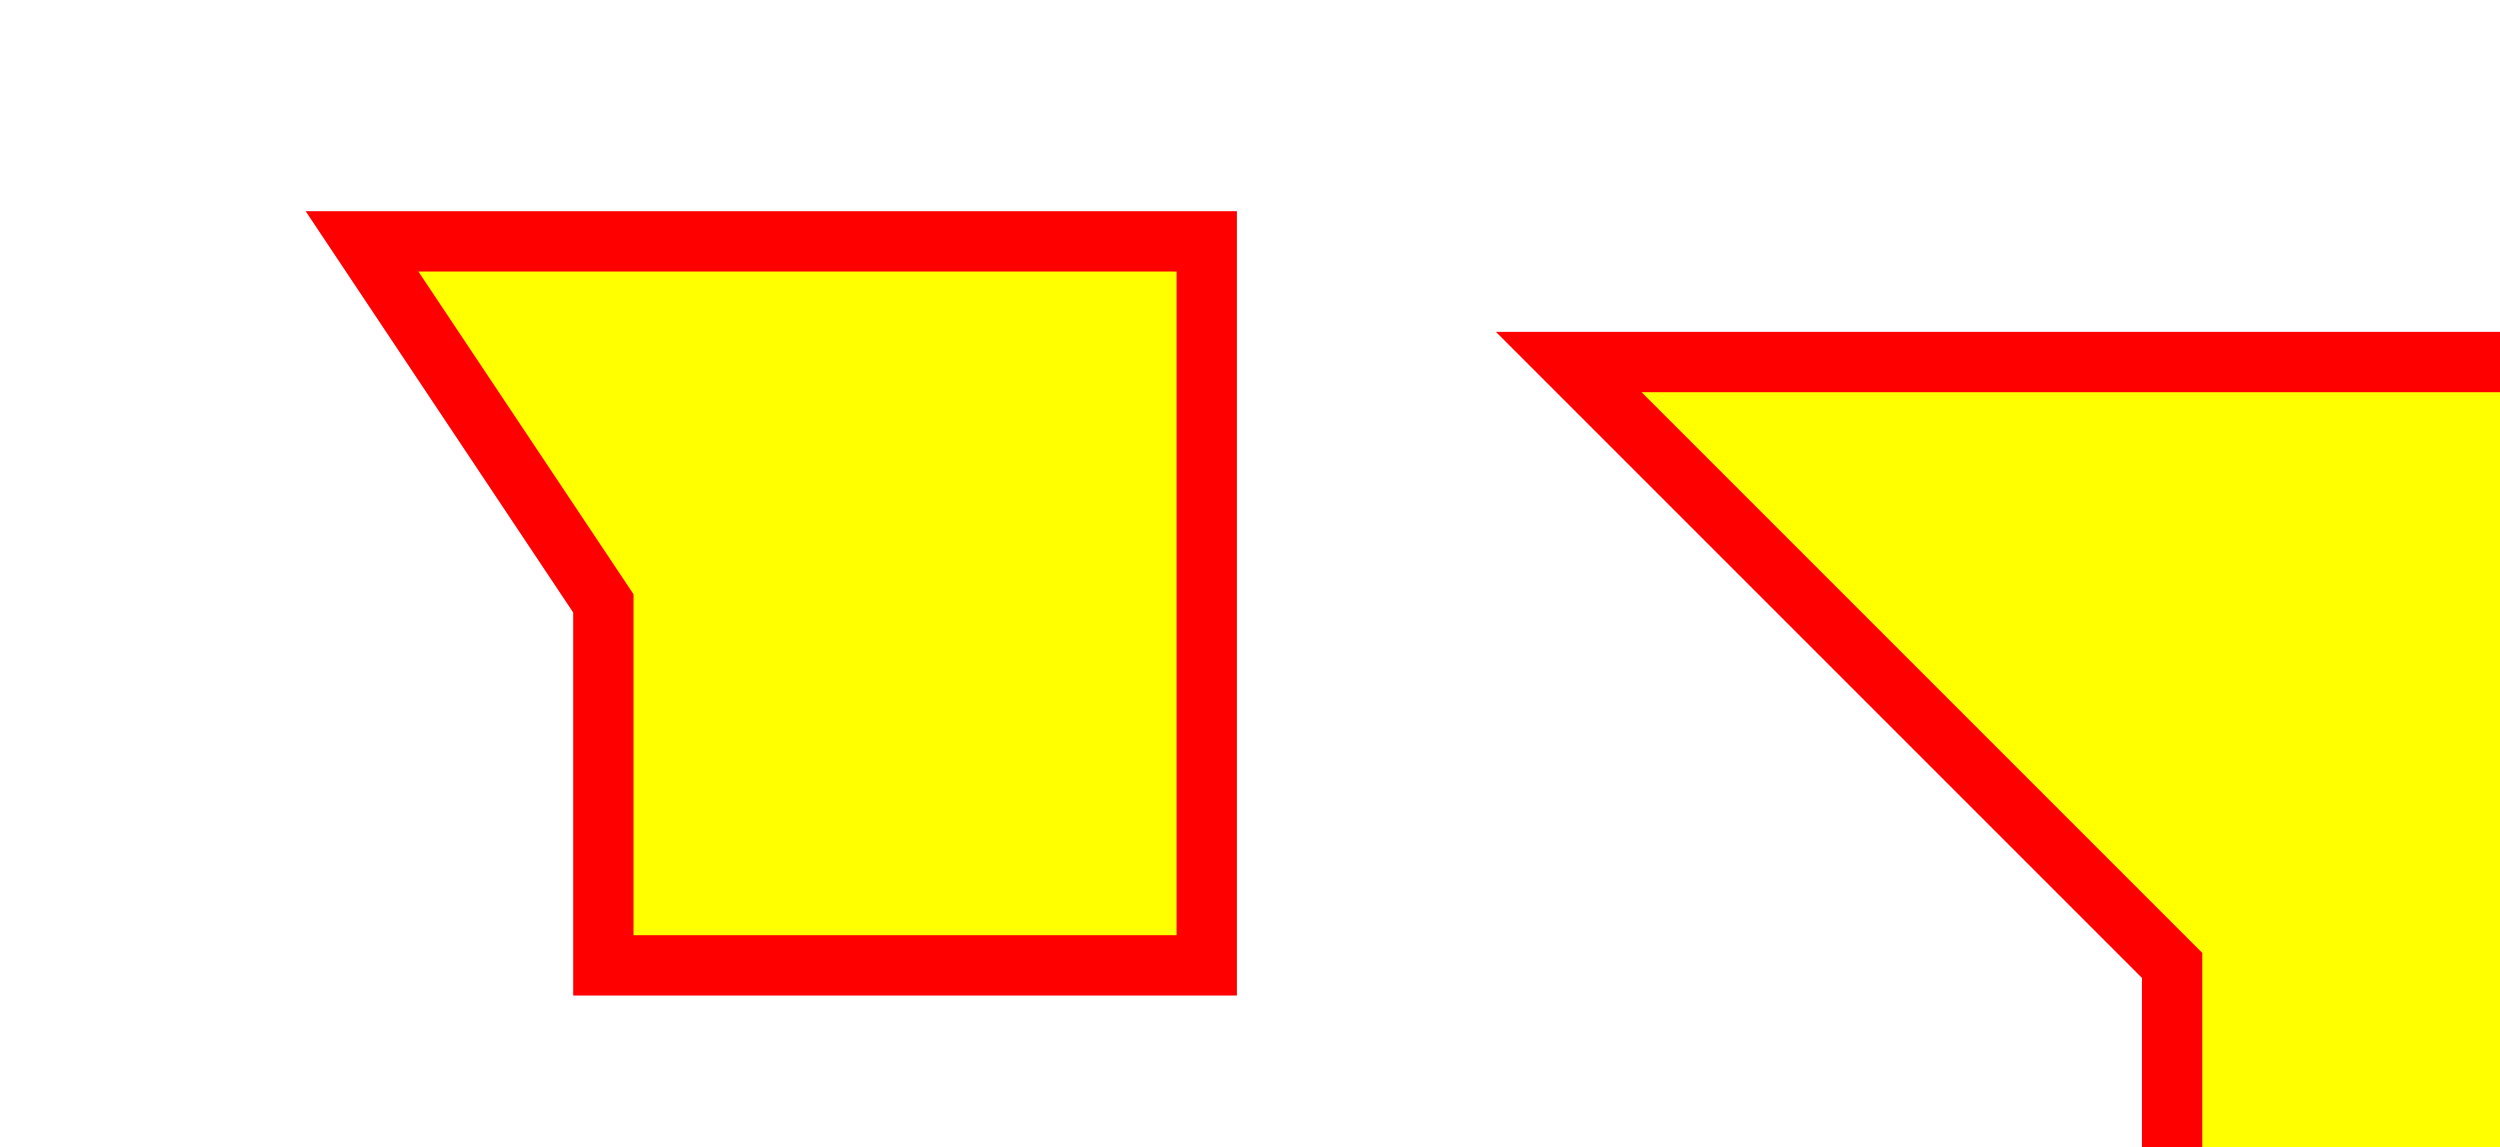
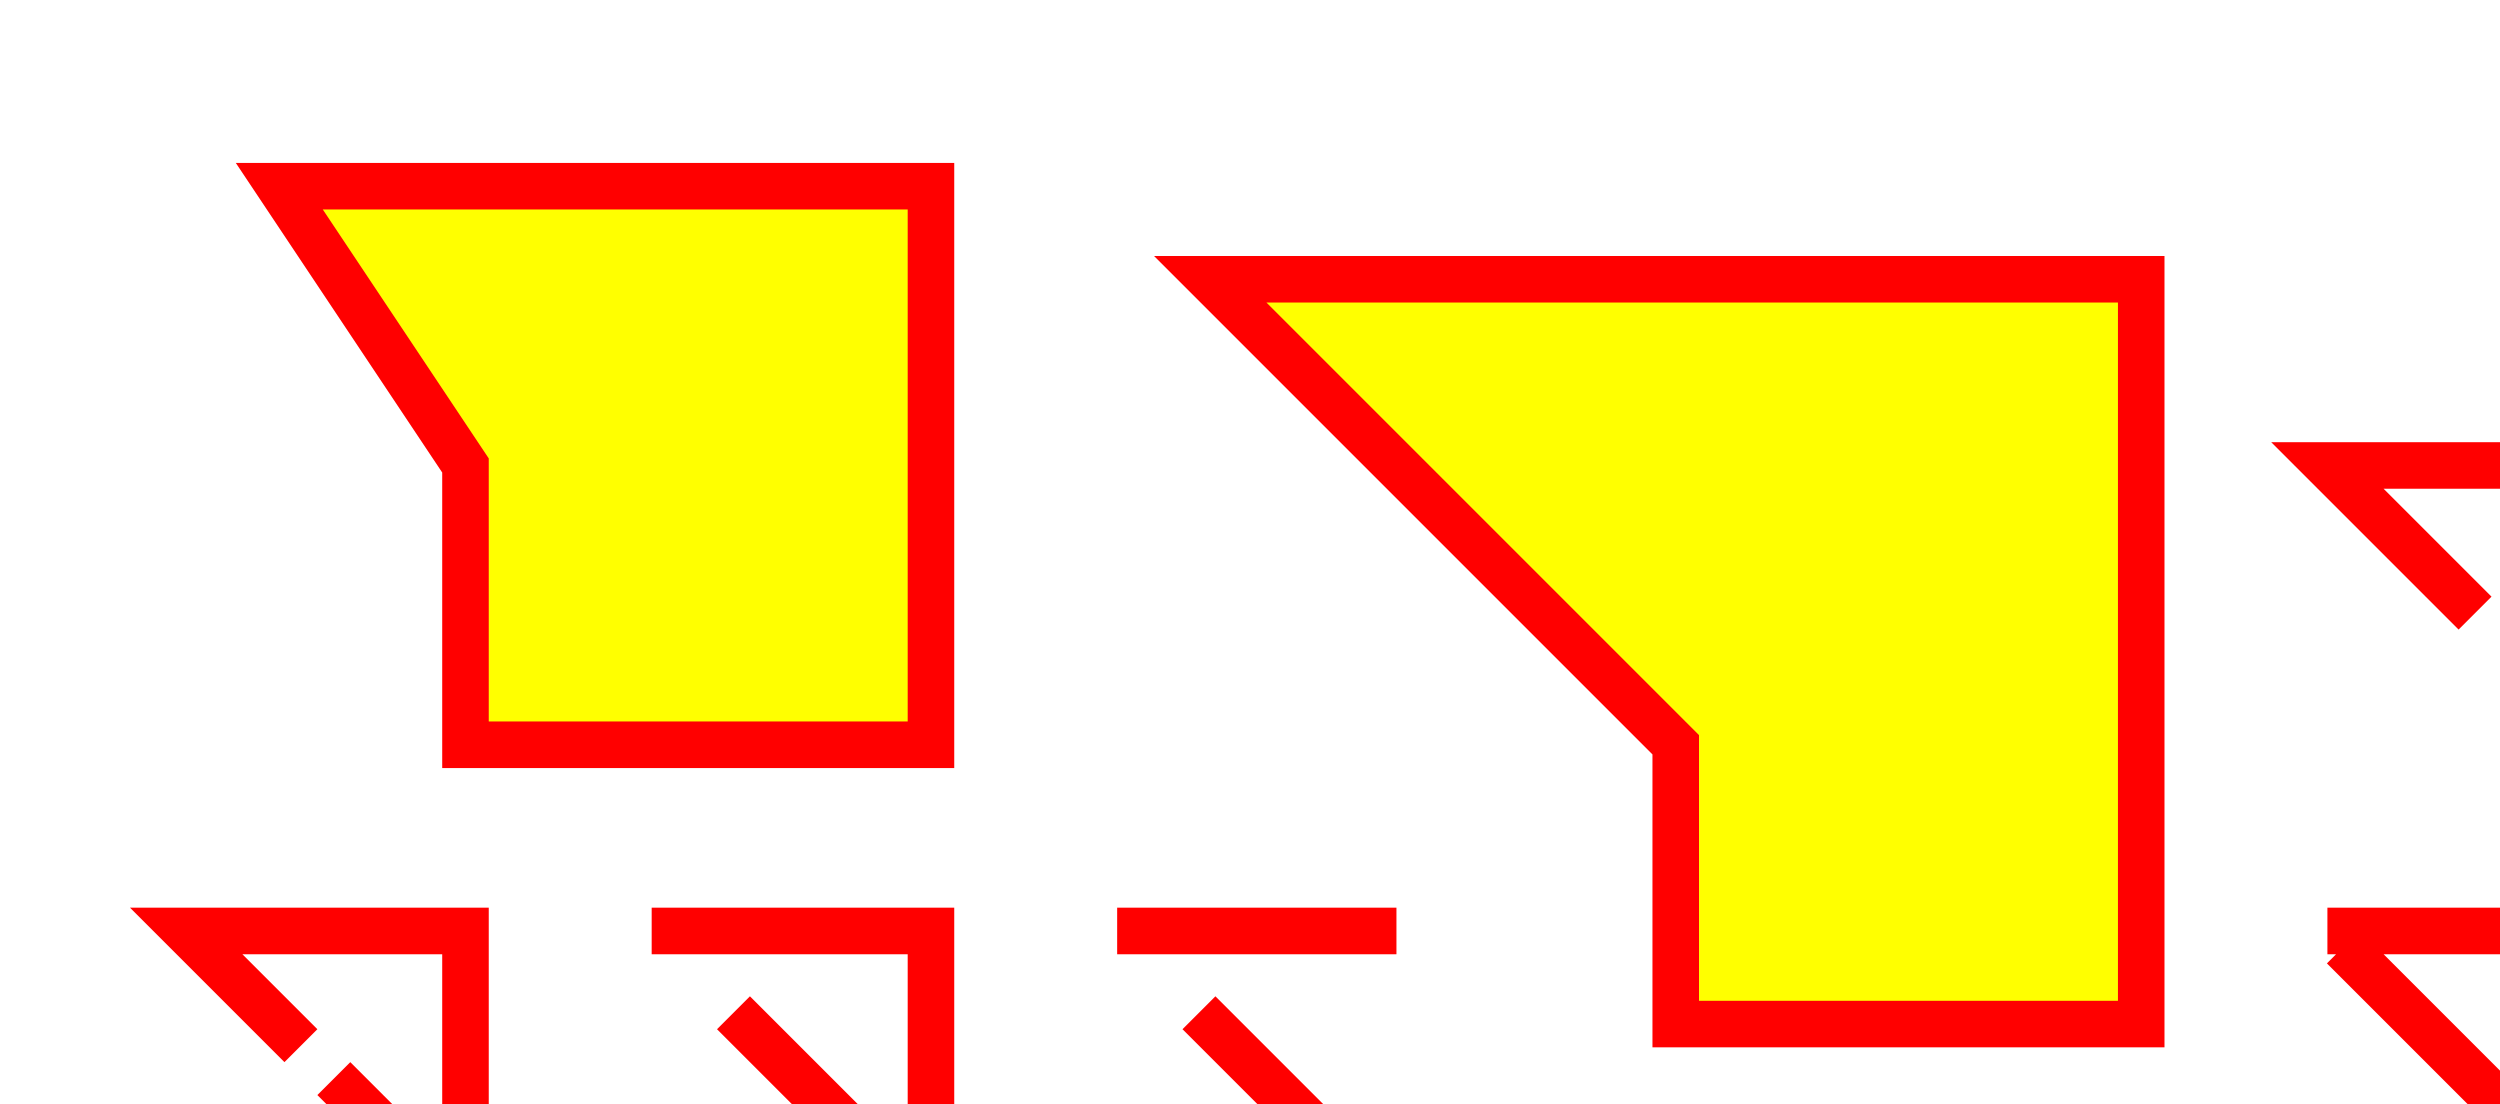
<svg xmlns="http://www.w3.org/2000/svg">
  <path d="M30,20 H100 V80 h-50 v-30zm100,10 h100 v80 h -50 v -30 z" stroke="red" stroke-width="5" fill="yellow" />
+   <path d="M20,100 h30 v30 z" stroke="red" stroke-width="5" fill="none" stroke-dasharray="80, 5" />
+   <path d="M70,100 h30 v30 z" stroke="red" stroke-width="5" fill="none" stroke-dasharray="90, 30" />
+   <path d="M120,100 h30 v30 z" stroke="red" stroke-width="5" fill="none" stroke-dasharray="30, 30" />
+   <path d="M250,100 h30 v30 z" stroke="red" stroke-width="5" fill="none" stroke-dasharray="30, 5" />
+   <path d="M250,50 h30 v30 z" stroke="red" stroke-width="5" fill="none" stroke-dasharray="30, 10" />
</svg>
